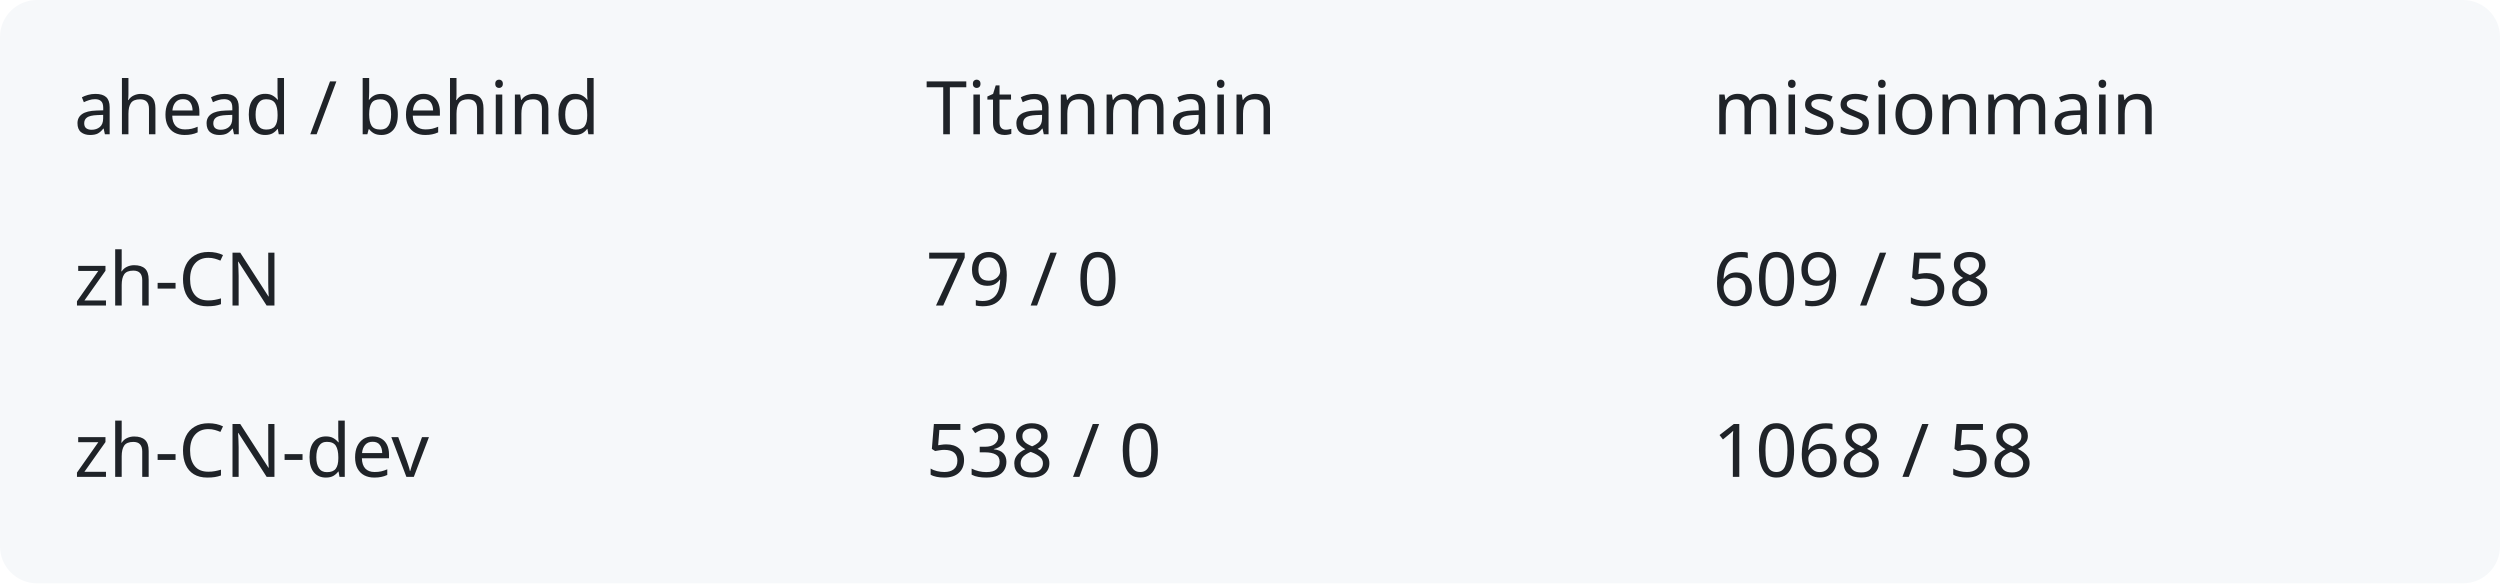
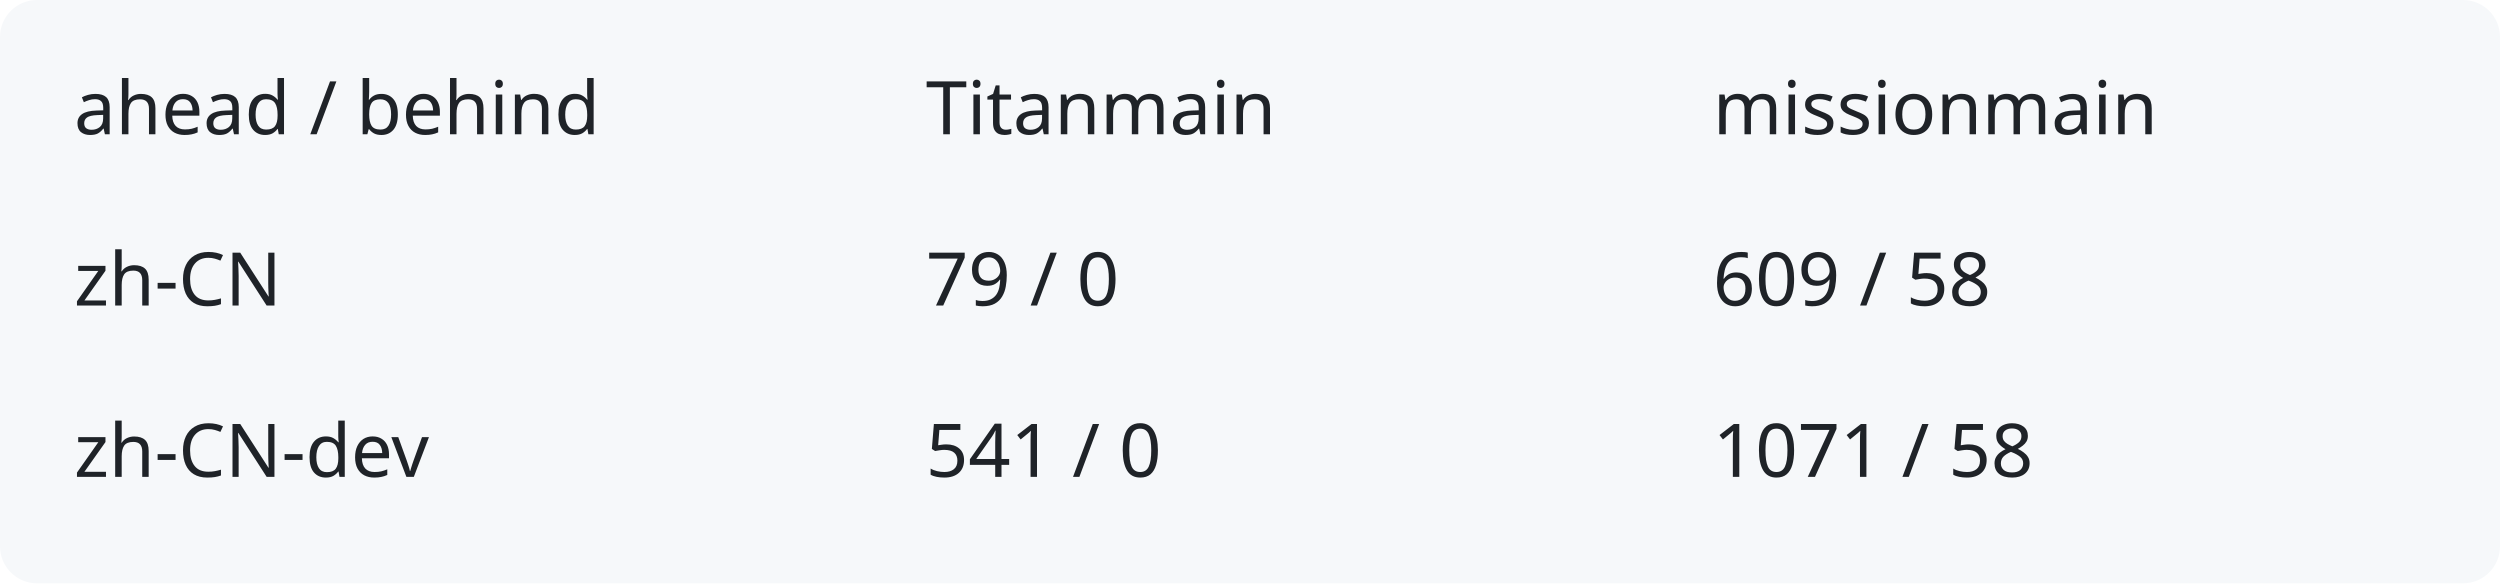
<svg xmlns="http://www.w3.org/2000/svg" width="540" height="126" viewBox="0 0 540 126" role="img" aria-labelledby="title description">
  <rect width="540" height="126" rx="8" fill="#f6f8fa" />
  <g fill="#1f2328" font-family="system-ui,sans-serif" font-size="16">
    <text x="16" y="29">ahead / behind</text>
    <text x="200" y="29">Titanmain</text>
    <text x="370" y="29">missionmain</text>
    <text x="16" y="66">zh-CN</text>
    <text x="200" y="66">79 / 0</text>
    <text x="370" y="66">609 / 58</text>
    <text x="16" y="103">zh-CN-dev</text>
-     <text x="200" y="103">538 / 0</text>
-     <text x="370" y="103">1068 / 58</text>
+     <text x="200" y="103">541 / 0</text>
+     <text x="370" y="103">1071 / 58</text>
  </g>
</svg>
